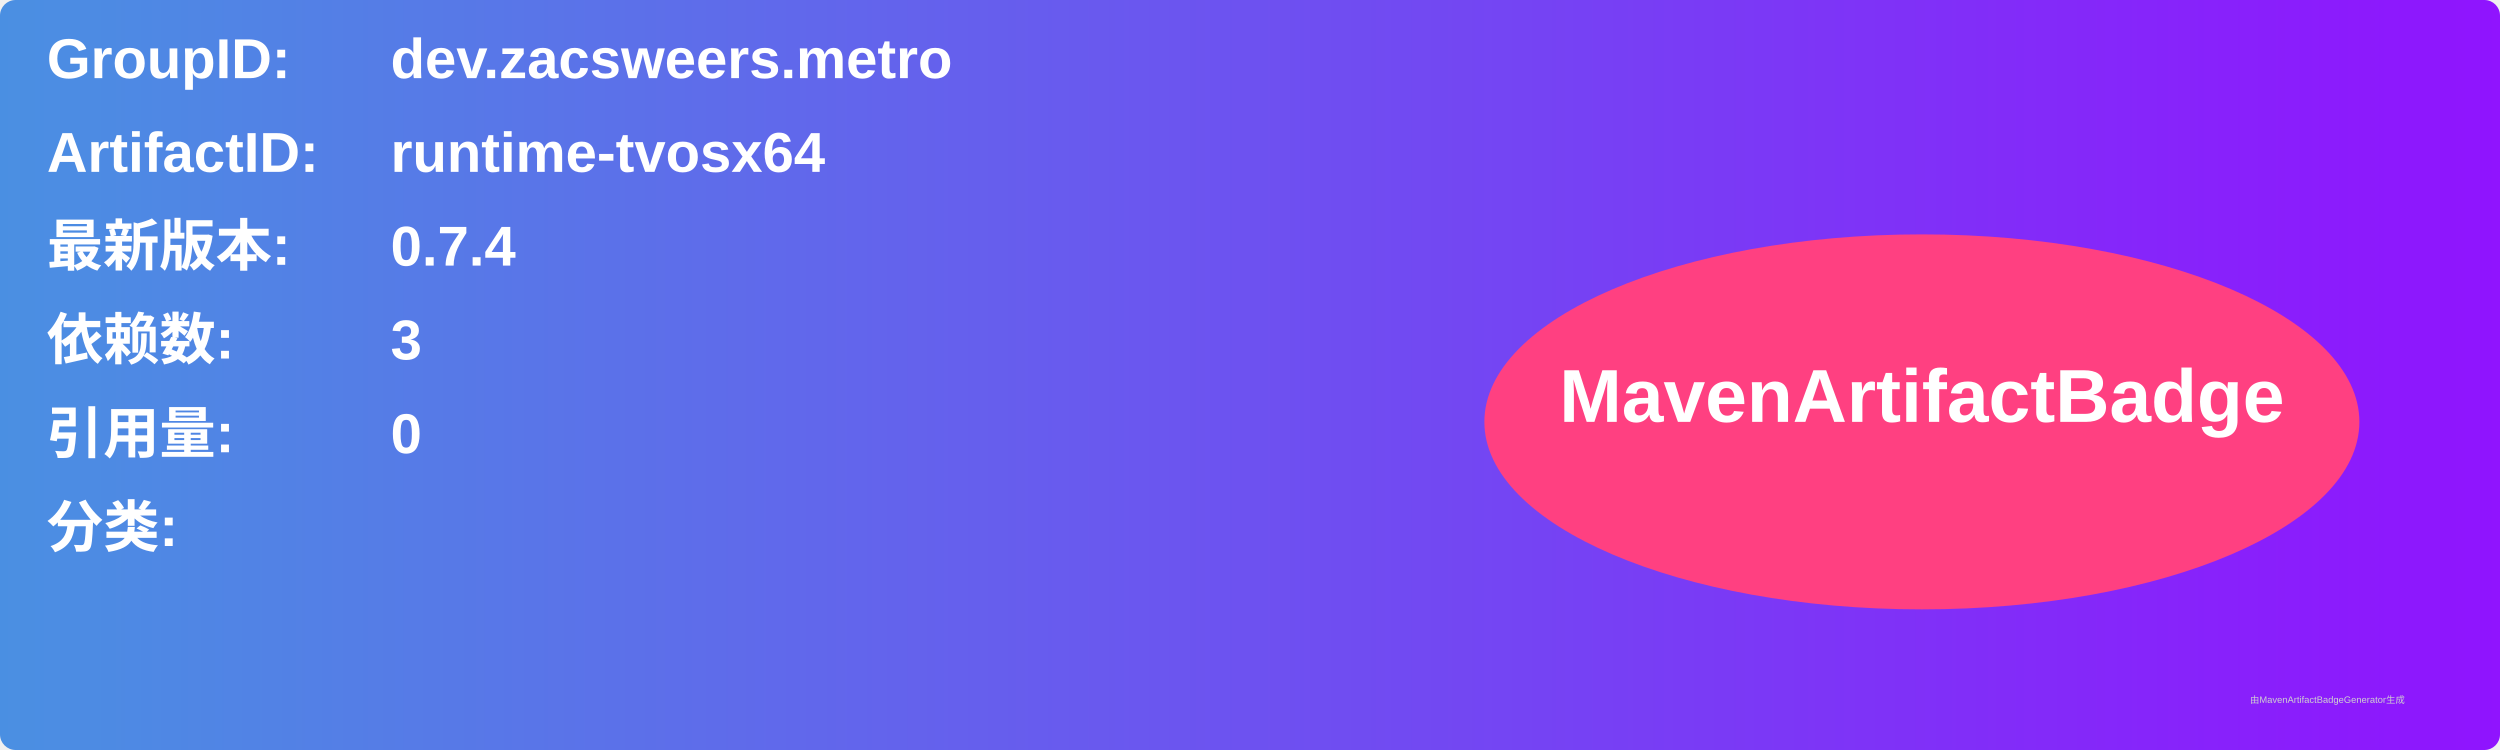
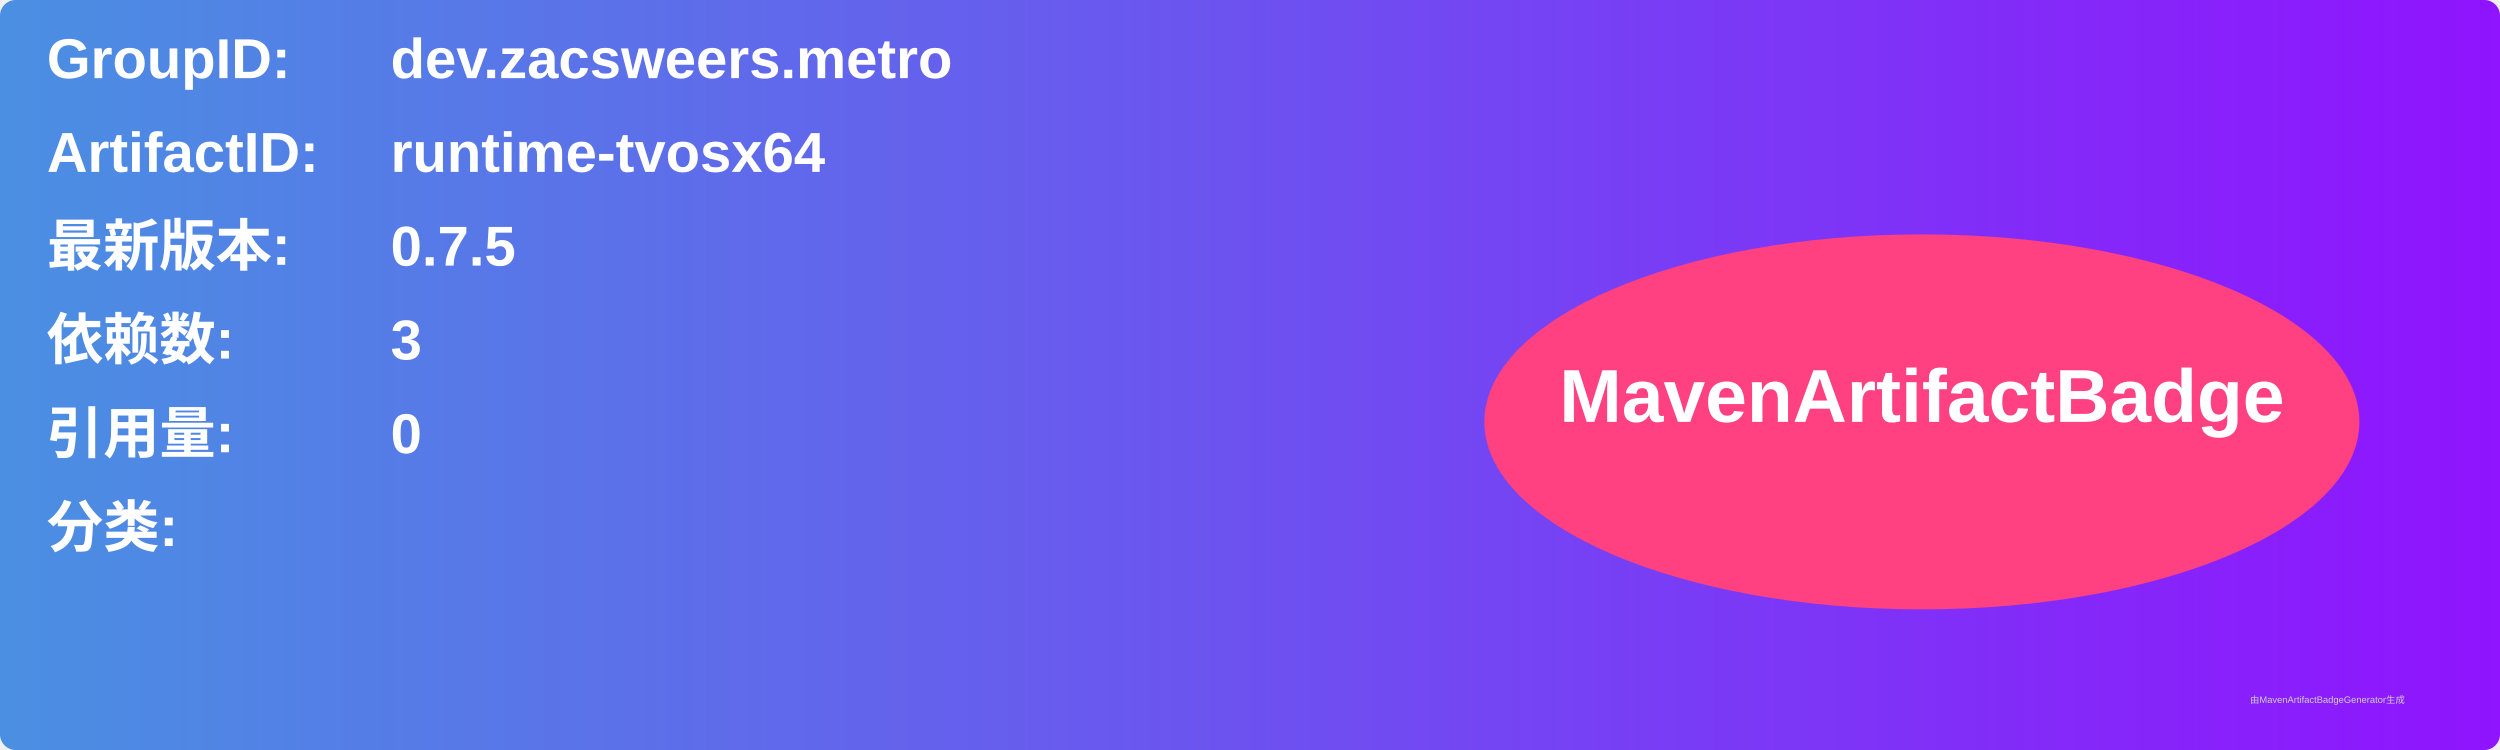
<svg xmlns="http://www.w3.org/2000/svg" width="800" height="240" viewBox="0 0 800 240">
  <linearGradient id="grad" x1="0%" y1="0%" x2="100%" y2="0%">
    <stop offset="0%" stop-color="#4a90e2" />
    <stop offset="100%" stop-color="#9013fe" />
  </linearGradient>
  <rect width="100%" height="100%" rx="5" ry="5" fill="url(#grad)" />
  <g transform="translate(15, 15)">
    <text x="0" y="10" font-family="Arial" font-size="18" fill="white" font-weight="bold" width="260">GroupID:</text>
    <text x="110" y="10" font-family="Arial" font-size="18" fill="white" font-weight="bold" width="460">dev.zacsweers.metro</text>
    <text x="0" y="40" font-family="Arial" font-size="18" fill="white" font-weight="bold" width="260">ArtifactID:</text>
    <text x="110" y="40" font-family="Arial" font-size="18" fill="white" font-weight="bold" width="460">runtime-tvosx64</text>
    <text x="0" y="70" font-family="Arial" font-size="18" fill="white" font-weight="bold">最新版本:</text>
    <text x="110" y="70" font-family="Arial" font-size="18" fill="white" font-weight="bold">
-       <tspan font-weight="bold">0.7.4</tspan>
+       <tspan font-weight="bold">0.7.5</tspan>
    </text>
    <text x="0" y="100" font-family="Arial" font-size="18" fill="white" font-weight="bold">依赖数: </text>
    <text x="110" y="100" font-family="Arial" font-size="18" fill="white">
      <tspan font-weight="bold">3</tspan>
    </text>
    <text x="0" y="130" font-family="Arial" font-size="18" fill="white" font-weight="bold">引用量: </text>
    <text x="110" y="130" font-family="Arial" font-size="18" fill="white">
      <tspan font-weight="bold">0</tspan>
    </text>
    <text x="0" y="160" font-family="Arial" font-size="18" fill="white" font-weight="bold">分类:</text>
    <text x="10" y="190" font-family="Arial" font-size="10" fill="white">
      <tspan font-weight="bold" />
    </text>
    <ellipse cx="600" cy="120" rx="140" ry="60" fill="#ff4081" />
    <text x="600" y="120" text-anchor="middle" font-family="Arial" font-size="24" fill="white" font-weight="bold">MavenArtifactBadge</text>
  </g>
  <text x="720" y="225" font-family="Arial" font-size="3" fill="#d0d0d0">由MavenArtifactBadgeGenerator生成</text>
</svg>
